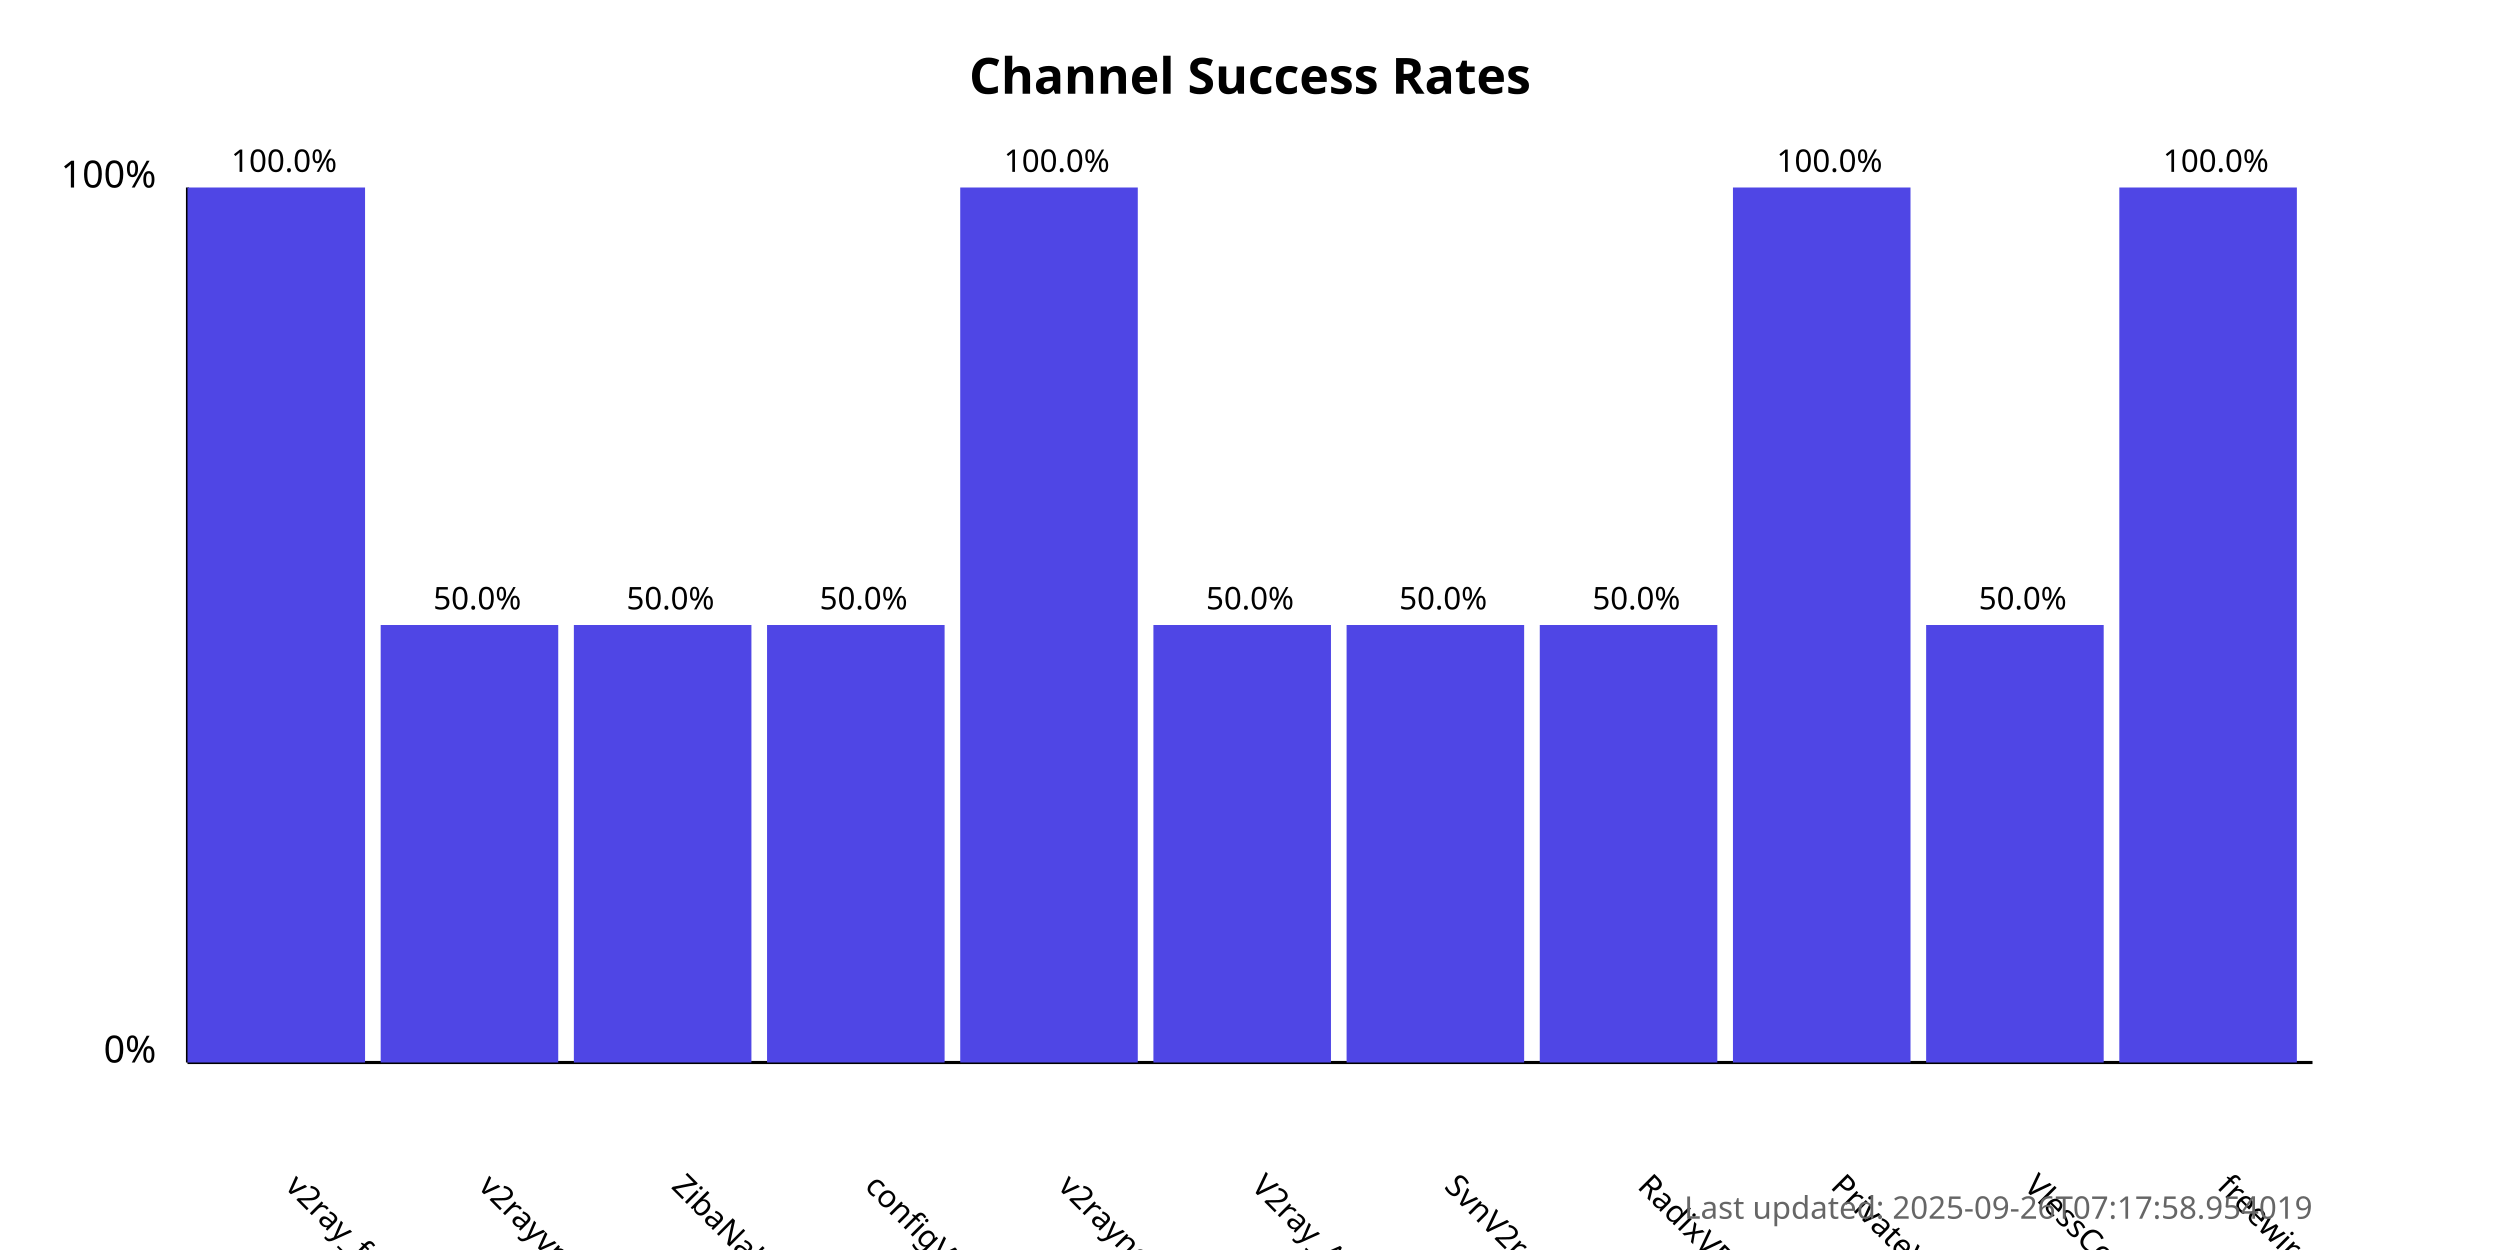
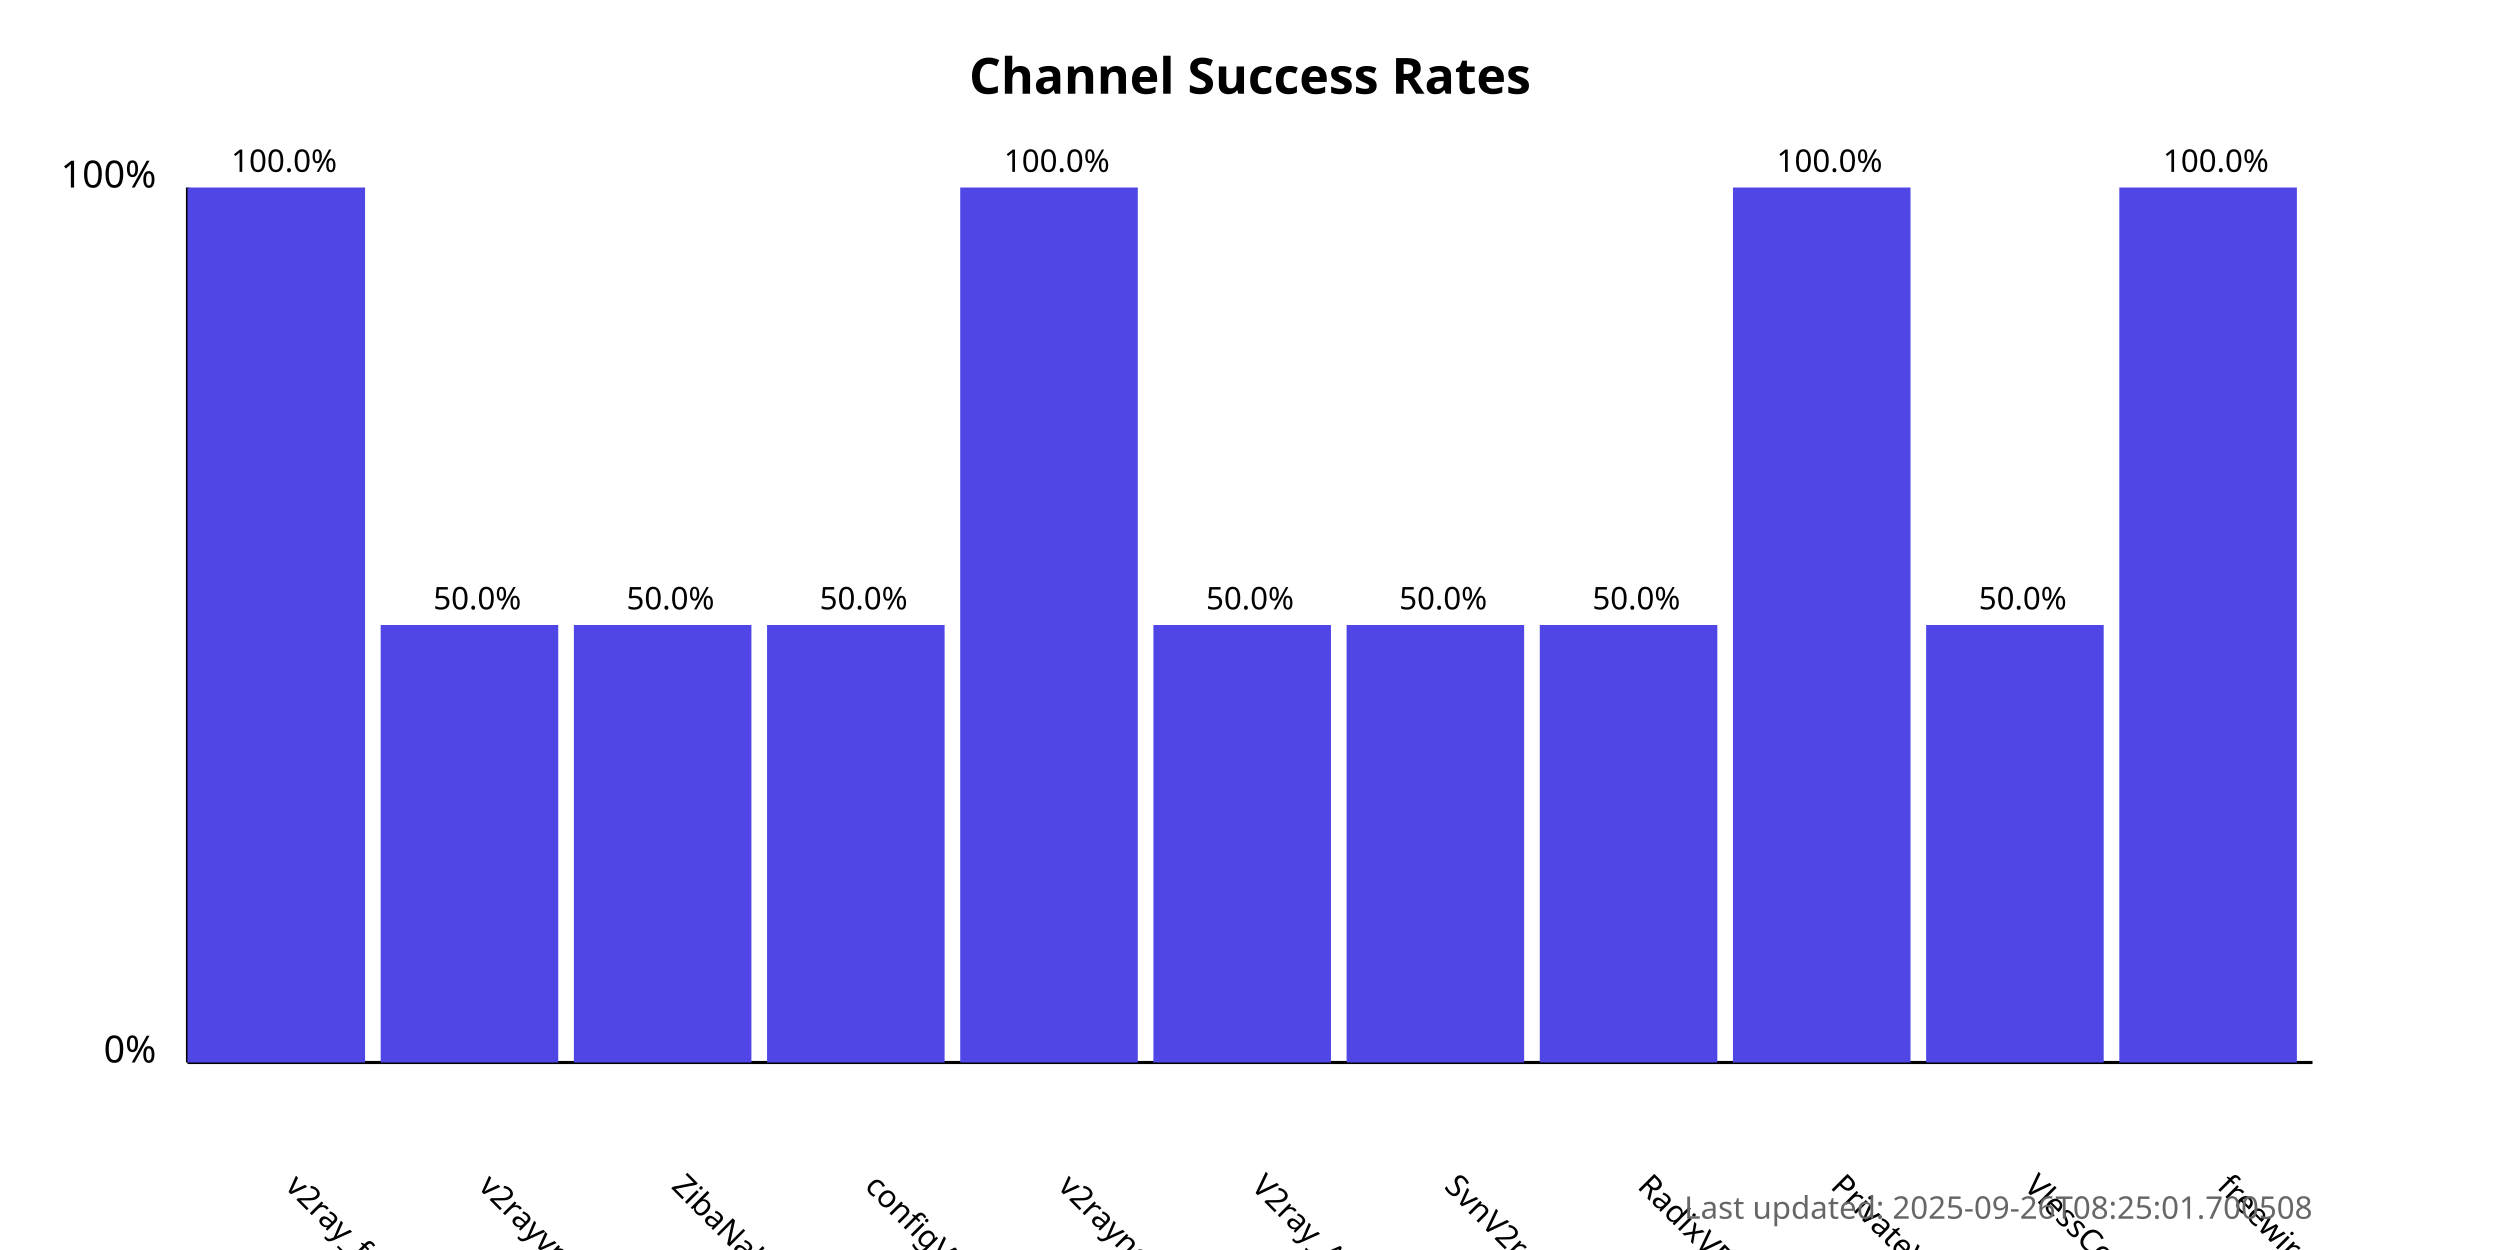
<svg xmlns="http://www.w3.org/2000/svg" width="800" height="400">
  <style>
            .chart-title { font: bold 16px sans-serif; }
            .axis-label { font: 12px sans-serif; }
            .tick-label { font: 10px sans-serif; }
            .bar { fill: #4f46e5; }
            .bar:hover { fill: #6366f1; }
            .timestamp { font: 10px sans-serif; fill: #666; }
        </style>
  <text x="400.0" y="30" text-anchor="middle" class="chart-title">
            Channel Success Rates
        </text>
  <line x1="60" y1="340" x2="60" y2="60" stroke="black" stroke-width="1" />
  <line x1="60" y1="340" x2="740" y2="340" stroke="black" stroke-width="1" />
  <text x="50" y="340" text-anchor="end" class="axis-label">0%</text>
  <text x="50" y="60" text-anchor="end" class="axis-label">100%</text>
  <g>
    <rect x="60" y="60.0" width="56.818" height="280.0" class="bar" />
    <text x="90.909" y="380" transform="rotate(45, 90.90909, 380)" text-anchor="start" class="tick-label">
                v2ray_free_conf
            </text>
    <text x="90.909" y="55.0" text-anchor="middle" class="tick-label">
                100.0%
            </text>
  </g>
  <g>
    <rect x="121.818" y="200.0" width="56.818" height="140.0" class="bar" />
    <text x="152.727" y="380" transform="rotate(45, 152.7273, 380)" text-anchor="start" class="tick-label">
                v2rayvpno
            </text>
    <text x="152.727" y="195.0" text-anchor="middle" class="tick-label">
                50.0%
            </text>
  </g>
  <g>
    <rect x="183.636" y="200.0" width="56.818" height="140.0" class="bar" />
    <text x="214.545" y="380" transform="rotate(45, 214.5455, 380)" text-anchor="start" class="tick-label">
                ZibaNabz
            </text>
    <text x="214.545" y="195.0" text-anchor="middle" class="tick-label">
                50.0%
            </text>
  </g>
  <g>
    <rect x="245.455" y="200.0" width="56.818" height="140.0" class="bar" />
    <text x="276.364" y="380" transform="rotate(45, 276.3636, 380)" text-anchor="start" class="tick-label">
                configV2rayForFree
            </text>
    <text x="276.364" y="195.0" text-anchor="middle" class="tick-label">
                50.0%
            </text>
  </g>
  <g>
    <rect x="307.273" y="60.0" width="56.818" height="280.0" class="bar" />
    <text x="338.182" y="380" transform="rotate(45, 338.1818, 380)" text-anchor="start" class="tick-label">
                v2rayngvpn
            </text>
    <text x="338.182" y="55.0" text-anchor="middle" class="tick-label">
                100.0%
            </text>
  </g>
  <g>
    <rect x="369.091" y="200.0" width="56.818" height="140.0" class="bar" />
    <text x="400.0" y="380" transform="rotate(45, 400.0, 380)" text-anchor="start" class="tick-label">
                V2ray_Alpha
            </text>
    <text x="400.0" y="195.0" text-anchor="middle" class="tick-label">
                50.0%
            </text>
  </g>
  <g>
    <rect x="430.909" y="200.0" width="56.818" height="140.0" class="bar" />
    <text x="461.818" y="380" transform="rotate(45, 461.8182, 380)" text-anchor="start" class="tick-label">
                SvnV2ray
            </text>
    <text x="461.818" y="195.0" text-anchor="middle" class="tick-label">
                50.0%
            </text>
  </g>
  <g>
    <rect x="492.727" y="200.0" width="56.818" height="140.0" class="bar" />
    <text x="523.636" y="380" transform="rotate(45, 523.6364, 380)" text-anchor="start" class="tick-label">
                RadixVPN
            </text>
    <text x="523.636" y="195.0" text-anchor="middle" class="tick-label">
                50.0%
            </text>
  </g>
  <g>
    <rect x="554.545" y="60.0" width="56.818" height="280.0" class="bar" />
    <text x="585.455" y="380" transform="rotate(45, 585.4545, 380)" text-anchor="start" class="tick-label">
                PrivateVPNs
            </text>
    <text x="585.455" y="55.0" text-anchor="middle" class="tick-label">
                100.0%
            </text>
  </g>
  <g>
    <rect x="616.364" y="200.0" width="56.818" height="140.0" class="bar" />
    <text x="647.273" y="380" transform="rotate(45, 647.2727, 380)" text-anchor="start" class="tick-label">
                VlessConfig
            </text>
    <text x="647.273" y="195.0" text-anchor="middle" class="tick-label">
                50.0%
            </text>
  </g>
  <g>
    <rect x="678.182" y="60.0" width="56.818" height="280.0" class="bar" />
    <text x="709.091" y="380" transform="rotate(45, 709.0909, 380)" text-anchor="start" class="tick-label">
                freewireguard
            </text>
    <text x="709.091" y="55.0" text-anchor="middle" class="tick-label">
                100.0%
            </text>
  </g>
  <text x="740" y="390" text-anchor="end" class="timestamp">
-             Last updated: 2025-09-26T07:17:58.954019
+             Last updated: 2025-09-26T08:25:01.700508
        </text>
</svg>
